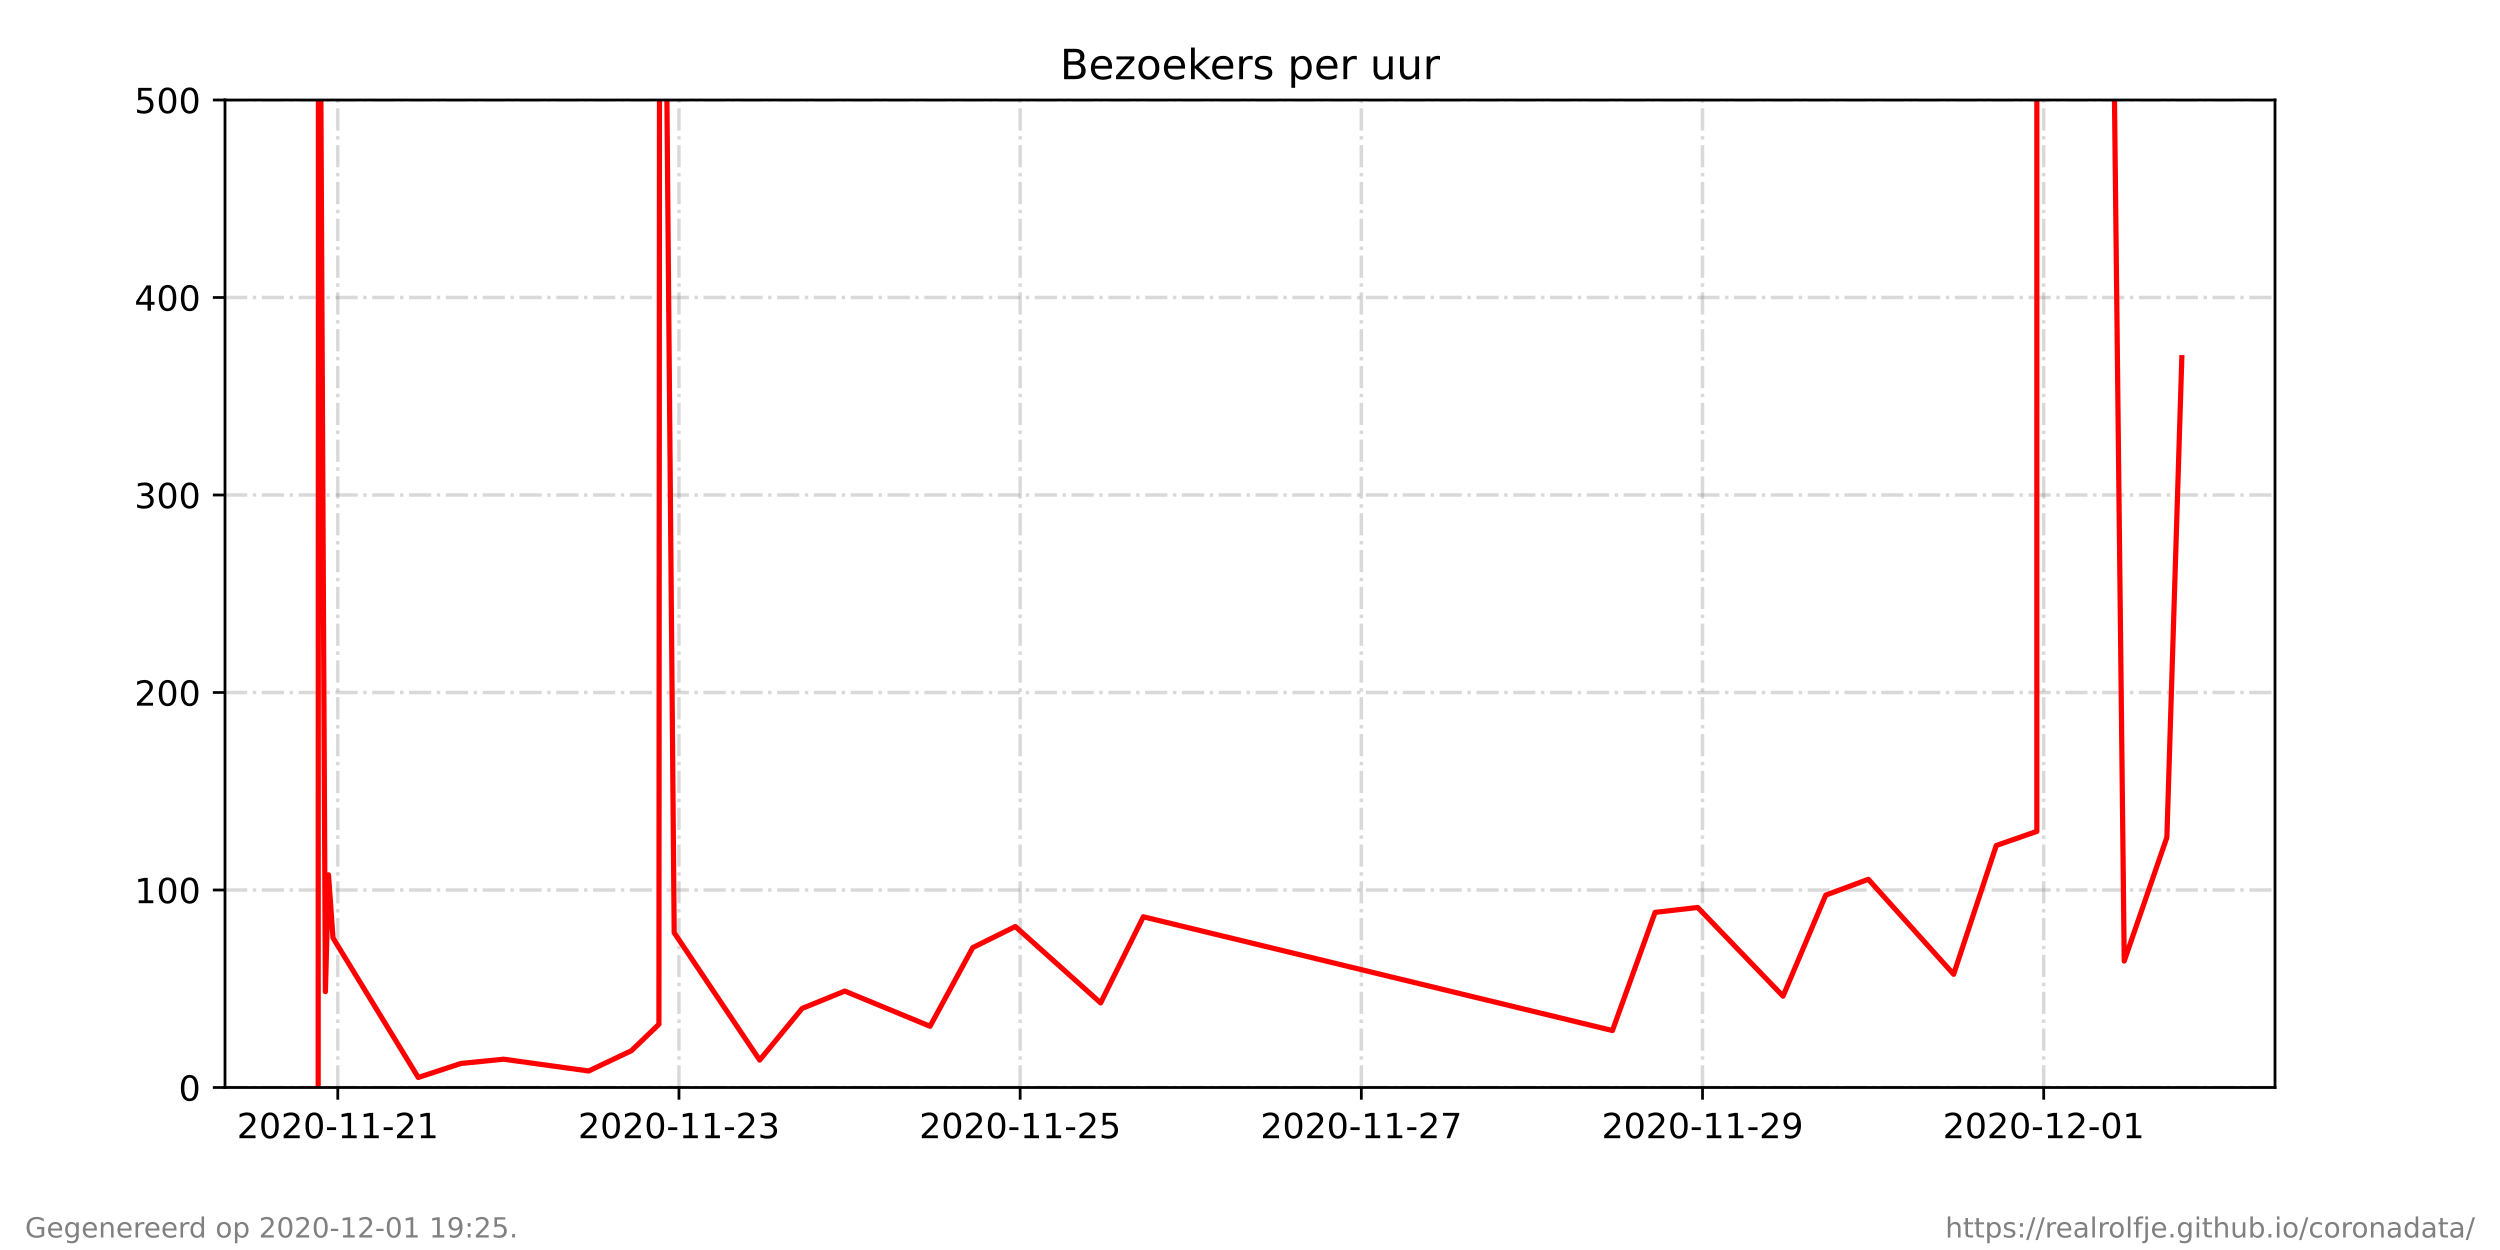
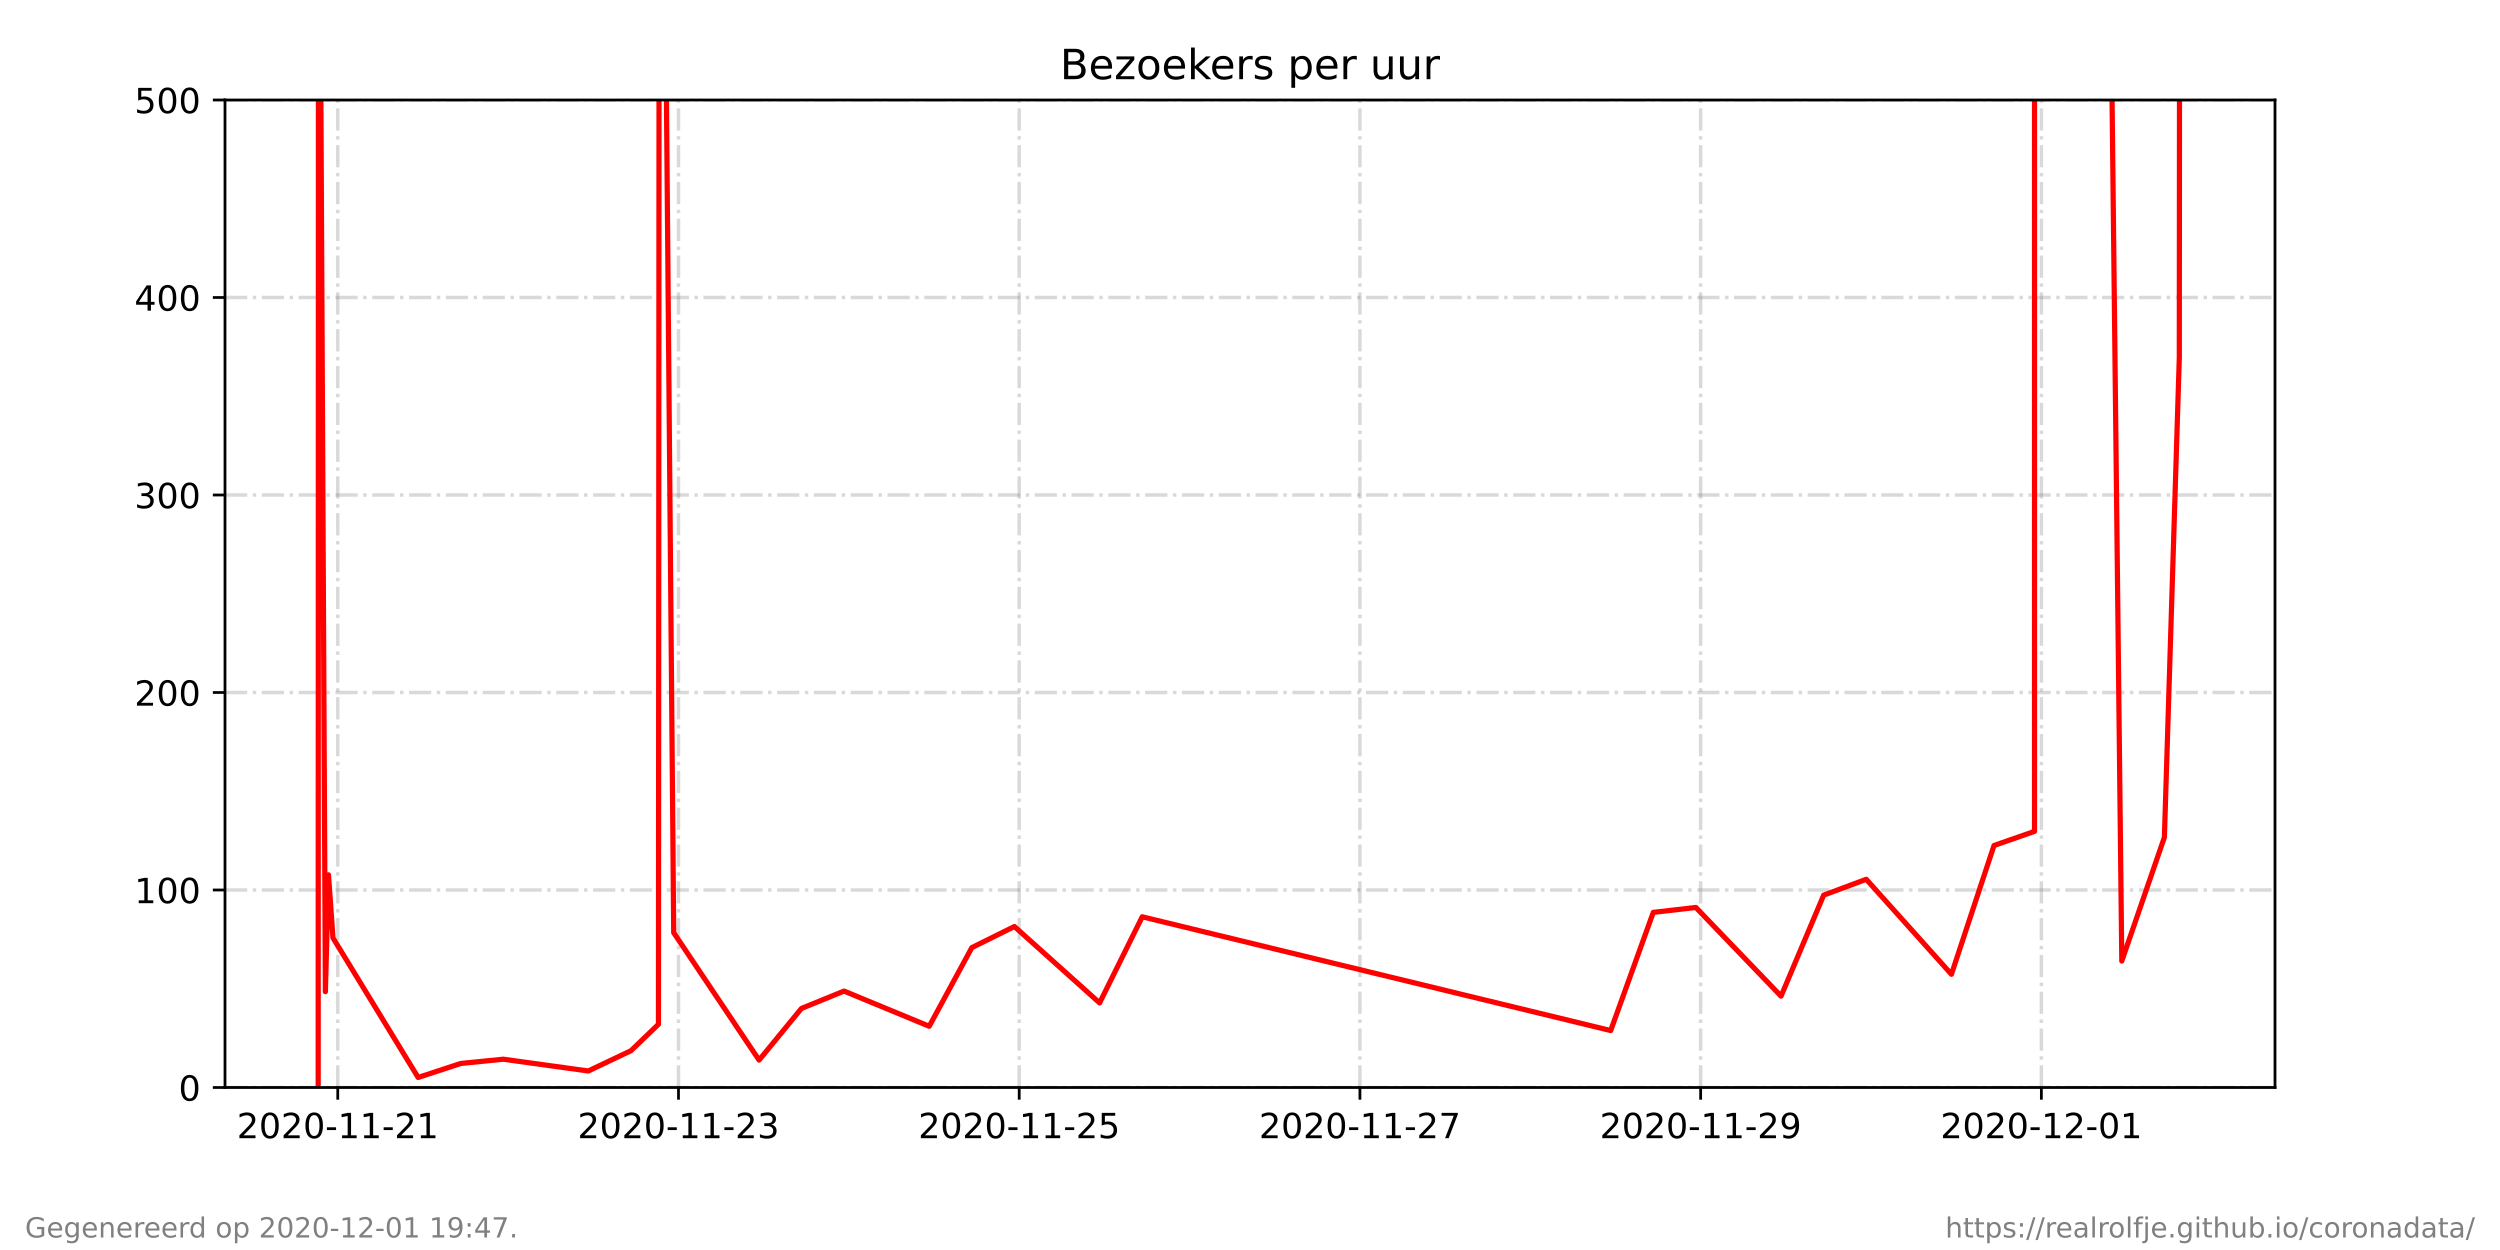
<svg xmlns="http://www.w3.org/2000/svg" xmlns:xlink="http://www.w3.org/1999/xlink" height="360pt" version="1.1" viewBox="0 0 720 360" width="720pt">
  <defs>
    <style type="text/css">*{stroke-linecap:butt;stroke-linejoin:round;}</style>
  </defs>
  <g id="figure_1">
    <g id="patch_1">
      <path d="M 0 360  L 720 360  L 720 0  L 0 0  z " style="fill:#ffffff;" />
    </g>
    <g id="axes_1">
      <g id="patch_2">
        <path d="M 64.8 313.2  L 655.2 313.2  L 655.2 28.8  L 64.8 28.8  z " style="fill:#ffffff;" />
      </g>
      <g id="matplotlib.axis_1">
        <g id="xtick_1">
          <g id="line2d_1">
-             <path clip-path="url(#p5bf555b109)" d="M 97.282 313.2  L 97.282 28.8  " style="fill:none;stroke:#808080;stroke-dasharray:6.4,1.6,1,1.6;stroke-dashoffset:0;stroke-opacity:0.3;" />
+             <path clip-path="url(#p9979ba9468)" d="M 97.275 313.2  L 97.275 28.8  " style="fill:none;stroke:#808080;stroke-dasharray:6.4,1.6,1,1.6;stroke-dashoffset:0;stroke-opacity:0.3;" />
          </g>
          <g id="line2d_2">
            <defs>
-               <path d="M 0 0  L 0 3.5  " id="m597d5f430b" style="stroke:#000000;stroke-width:0.8;" />
+               <path d="M 0 0  L 0 3.5  " id="m62767a014c" style="stroke:#000000;stroke-width:0.8;" />
            </defs>
            <g>
-               <use style="stroke:#000000;stroke-width:0.8;" x="97.282" xlink:href="#m597d5f430b" y="313.2" />
+               <use style="stroke:#000000;stroke-width:0.8;" x="97.275" xlink:href="#m62767a014c" y="313.2" />
            </g>
          </g>
          <g id="text_1">
-             <g transform="translate(68.22454 327.7984)scale(0.1 -0.1)">
+             <g transform="translate(68.21693 327.7984)scale(0.1 -0.1)">
              <defs>
                <path d="M 19.188 8.297  L 53.609 8.297  L 53.609 0  L 7.328 0  L 7.328 8.297  Q 12.938 14.109 22.625 23.891  Q 32.328 33.688 34.812 36.531  Q 39.547 41.844 41.422 45.531  Q 43.312 49.219 43.312 52.781  Q 43.312 58.594 39.234 62.25  Q 35.156 65.922 28.609 65.922  Q 23.969 65.922 18.812 64.312  Q 13.672 62.703 7.812 59.422  L 7.812 69.391  Q 13.766 71.781 18.938 73  Q 24.125 74.219 28.422 74.219  Q 39.75 74.219 46.484 68.547  Q 53.219 62.891 53.219 53.422  Q 53.219 48.922 51.531 44.891  Q 49.859 40.875 45.406 35.406  Q 44.188 33.984 37.641 27.219  Q 31.109 20.453 19.188 8.297  z " id="DejaVuSans-50" />
                <path d="M 31.781 66.406  Q 24.172 66.406 20.328 58.906  Q 16.5 51.422 16.5 36.375  Q 16.5 21.391 20.328 13.891  Q 24.172 6.391 31.781 6.391  Q 39.453 6.391 43.281 13.891  Q 47.125 21.391 47.125 36.375  Q 47.125 51.422 43.281 58.906  Q 39.453 66.406 31.781 66.406  z M 31.781 74.219  Q 44.047 74.219 50.516 64.516  Q 56.984 54.828 56.984 36.375  Q 56.984 17.969 50.516 8.266  Q 44.047 -1.422 31.781 -1.422  Q 19.531 -1.422 13.062 8.266  Q 6.594 17.969 6.594 36.375  Q 6.594 54.828 13.062 64.516  Q 19.531 74.219 31.781 74.219  z " id="DejaVuSans-48" />
                <path d="M 4.891 31.391  L 31.203 31.391  L 31.203 23.391  L 4.891 23.391  z " id="DejaVuSans-45" />
                <path d="M 12.406 8.297  L 28.516 8.297  L 28.516 63.922  L 10.984 60.406  L 10.984 69.391  L 28.422 72.906  L 38.281 72.906  L 38.281 8.297  L 54.391 8.297  L 54.391 0  L 12.406 0  z " id="DejaVuSans-49" />
              </defs>
              <use xlink:href="#DejaVuSans-50" />
              <use x="63.623" xlink:href="#DejaVuSans-48" />
              <use x="127.246" xlink:href="#DejaVuSans-50" />
              <use x="190.869" xlink:href="#DejaVuSans-48" />
              <use x="254.492" xlink:href="#DejaVuSans-45" />
              <use x="290.576" xlink:href="#DejaVuSans-49" />
              <use x="354.199" xlink:href="#DejaVuSans-49" />
              <use x="417.822" xlink:href="#DejaVuSans-45" />
              <use x="453.906" xlink:href="#DejaVuSans-50" />
              <use x="517.529" xlink:href="#DejaVuSans-49" />
            </g>
          </g>
        </g>
        <g id="xtick_2">
          <g id="line2d_3">
-             <path clip-path="url(#p5bf555b109)" d="M 195.543 313.2  L 195.543 28.8  " style="fill:none;stroke:#808080;stroke-dasharray:6.4,1.6,1,1.6;stroke-dashoffset:0;stroke-opacity:0.3;" />
+             <path clip-path="url(#p9979ba9468)" d="M 195.403 313.2  L 195.403 28.8  " style="fill:none;stroke:#808080;stroke-dasharray:6.4,1.6,1,1.6;stroke-dashoffset:0;stroke-opacity:0.3;" />
          </g>
          <g id="line2d_4">
            <g>
-               <use style="stroke:#000000;stroke-width:0.8;" x="195.543" xlink:href="#m597d5f430b" y="313.2" />
+               <use style="stroke:#000000;stroke-width:0.8;" x="195.403" xlink:href="#m62767a014c" y="313.2" />
            </g>
          </g>
          <g id="text_2">
-             <g transform="translate(166.4849 327.7984)scale(0.1 -0.1)">
+             <g transform="translate(166.3448 327.7984)scale(0.1 -0.1)">
              <defs>
                <path d="M 40.578 39.312  Q 47.656 37.797 51.625 33  Q 55.609 28.219 55.609 21.188  Q 55.609 10.406 48.188 4.484  Q 40.766 -1.422 27.094 -1.422  Q 22.516 -1.422 17.656 -0.516  Q 12.797 0.391 7.625 2.203  L 7.625 11.719  Q 11.719 9.328 16.594 8.109  Q 21.484 6.891 26.812 6.891  Q 36.078 6.891 40.938 10.547  Q 45.797 14.203 45.797 21.188  Q 45.797 27.641 41.281 31.266  Q 36.766 34.906 28.719 34.906  L 20.219 34.906  L 20.219 43.016  L 29.109 43.016  Q 36.375 43.016 40.234 45.922  Q 44.094 48.828 44.094 54.297  Q 44.094 59.906 40.109 62.906  Q 36.141 65.922 28.719 65.922  Q 24.656 65.922 20.016 65.031  Q 15.375 64.156 9.812 62.312  L 9.812 71.094  Q 15.438 72.656 20.344 73.438  Q 25.25 74.219 29.594 74.219  Q 40.828 74.219 47.359 69.109  Q 53.906 64.016 53.906 55.328  Q 53.906 49.266 50.438 45.094  Q 46.969 40.922 40.578 39.312  z " id="DejaVuSans-51" />
              </defs>
              <use xlink:href="#DejaVuSans-50" />
              <use x="63.623" xlink:href="#DejaVuSans-48" />
              <use x="127.246" xlink:href="#DejaVuSans-50" />
              <use x="190.869" xlink:href="#DejaVuSans-48" />
              <use x="254.492" xlink:href="#DejaVuSans-45" />
              <use x="290.576" xlink:href="#DejaVuSans-49" />
              <use x="354.199" xlink:href="#DejaVuSans-49" />
              <use x="417.822" xlink:href="#DejaVuSans-45" />
              <use x="453.906" xlink:href="#DejaVuSans-50" />
              <use x="517.529" xlink:href="#DejaVuSans-51" />
            </g>
          </g>
        </g>
        <g id="xtick_3">
          <g id="line2d_5">
-             <path clip-path="url(#p5bf555b109)" d="M 293.803 313.2  L 293.803 28.8  " style="fill:none;stroke:#808080;stroke-dasharray:6.4,1.6,1,1.6;stroke-dashoffset:0;stroke-opacity:0.3;" />
+             <path clip-path="url(#p9979ba9468)" d="M 293.531 313.2  L 293.531 28.8  " style="fill:none;stroke:#808080;stroke-dasharray:6.4,1.6,1,1.6;stroke-dashoffset:0;stroke-opacity:0.3;" />
          </g>
          <g id="line2d_6">
            <g>
-               <use style="stroke:#000000;stroke-width:0.8;" x="293.803" xlink:href="#m597d5f430b" y="313.2" />
+               <use style="stroke:#000000;stroke-width:0.8;" x="293.531" xlink:href="#m62767a014c" y="313.2" />
            </g>
          </g>
          <g id="text_3">
-             <g transform="translate(264.7452 327.7984)scale(0.1 -0.1)">
+             <g transform="translate(264.4727 327.7984)scale(0.1 -0.1)">
              <defs>
                <path d="M 10.797 72.906  L 49.516 72.906  L 49.516 64.594  L 19.828 64.594  L 19.828 46.734  Q 21.969 47.469 24.109 47.828  Q 26.266 48.188 28.422 48.188  Q 40.625 48.188 47.75 41.5  Q 54.891 34.812 54.891 23.391  Q 54.891 11.625 47.562 5.094  Q 40.234 -1.422 26.906 -1.422  Q 22.312 -1.422 17.547 -0.641  Q 12.797 0.141 7.719 1.703  L 7.719 11.625  Q 12.109 9.234 16.797 8.062  Q 21.484 6.891 26.703 6.891  Q 35.156 6.891 40.078 11.328  Q 45.016 15.766 45.016 23.391  Q 45.016 31 40.078 35.438  Q 35.156 39.891 26.703 39.891  Q 22.75 39.891 18.812 39.016  Q 14.891 38.141 10.797 36.281  z " id="DejaVuSans-53" />
              </defs>
              <use xlink:href="#DejaVuSans-50" />
              <use x="63.623" xlink:href="#DejaVuSans-48" />
              <use x="127.246" xlink:href="#DejaVuSans-50" />
              <use x="190.869" xlink:href="#DejaVuSans-48" />
              <use x="254.492" xlink:href="#DejaVuSans-45" />
              <use x="290.576" xlink:href="#DejaVuSans-49" />
              <use x="354.199" xlink:href="#DejaVuSans-49" />
              <use x="417.822" xlink:href="#DejaVuSans-45" />
              <use x="453.906" xlink:href="#DejaVuSans-50" />
              <use x="517.529" xlink:href="#DejaVuSans-53" />
            </g>
          </g>
        </g>
        <g id="xtick_4">
          <g id="line2d_7">
-             <path clip-path="url(#p5bf555b109)" d="M 392.063 313.2  L 392.063 28.8  " style="fill:none;stroke:#808080;stroke-dasharray:6.4,1.6,1,1.6;stroke-dashoffset:0;stroke-opacity:0.3;" />
+             <path clip-path="url(#p9979ba9468)" d="M 391.658 313.2  L 391.658 28.8  " style="fill:none;stroke:#808080;stroke-dasharray:6.4,1.6,1,1.6;stroke-dashoffset:0;stroke-opacity:0.3;" />
          </g>
          <g id="line2d_8">
            <g>
-               <use style="stroke:#000000;stroke-width:0.8;" x="392.063" xlink:href="#m597d5f430b" y="313.2" />
+               <use style="stroke:#000000;stroke-width:0.8;" x="391.658" xlink:href="#m62767a014c" y="313.2" />
            </g>
          </g>
          <g id="text_4">
-             <g transform="translate(363.0056 327.7984)scale(0.1 -0.1)">
+             <g transform="translate(362.6006 327.7984)scale(0.1 -0.1)">
              <defs>
                <path d="M 8.203 72.906  L 55.078 72.906  L 55.078 68.703  L 28.609 0  L 18.312 0  L 43.219 64.594  L 8.203 64.594  z " id="DejaVuSans-55" />
              </defs>
              <use xlink:href="#DejaVuSans-50" />
              <use x="63.623" xlink:href="#DejaVuSans-48" />
              <use x="127.246" xlink:href="#DejaVuSans-50" />
              <use x="190.869" xlink:href="#DejaVuSans-48" />
              <use x="254.492" xlink:href="#DejaVuSans-45" />
              <use x="290.576" xlink:href="#DejaVuSans-49" />
              <use x="354.199" xlink:href="#DejaVuSans-49" />
              <use x="417.822" xlink:href="#DejaVuSans-45" />
              <use x="453.906" xlink:href="#DejaVuSans-50" />
              <use x="517.529" xlink:href="#DejaVuSans-55" />
            </g>
          </g>
        </g>
        <g id="xtick_5">
          <g id="line2d_9">
-             <path clip-path="url(#p5bf555b109)" d="M 490.324 313.2  L 490.324 28.8  " style="fill:none;stroke:#808080;stroke-dasharray:6.4,1.6,1,1.6;stroke-dashoffset:0;stroke-opacity:0.3;" />
+             <path clip-path="url(#p9979ba9468)" d="M 489.786 313.2  L 489.786 28.8  " style="fill:none;stroke:#808080;stroke-dasharray:6.4,1.6,1,1.6;stroke-dashoffset:0;stroke-opacity:0.3;" />
          </g>
          <g id="line2d_10">
            <g>
-               <use style="stroke:#000000;stroke-width:0.8;" x="490.324" xlink:href="#m597d5f430b" y="313.2" />
+               <use style="stroke:#000000;stroke-width:0.8;" x="489.786" xlink:href="#m62767a014c" y="313.2" />
            </g>
          </g>
          <g id="text_5">
-             <g transform="translate(461.266 327.7984)scale(0.1 -0.1)">
+             <g transform="translate(460.7286 327.7984)scale(0.1 -0.1)">
              <defs>
                <path d="M 10.984 1.516  L 10.984 10.5  Q 14.703 8.734 18.5 7.812  Q 22.312 6.891 25.984 6.891  Q 35.75 6.891 40.891 13.453  Q 46.047 20.016 46.781 33.406  Q 43.953 29.203 39.594 26.953  Q 35.25 24.703 29.984 24.703  Q 19.047 24.703 12.672 31.312  Q 6.297 37.938 6.297 49.422  Q 6.297 60.641 12.938 67.422  Q 19.578 74.219 30.609 74.219  Q 43.266 74.219 49.922 64.516  Q 56.594 54.828 56.594 36.375  Q 56.594 19.141 48.406 8.859  Q 40.234 -1.422 26.422 -1.422  Q 22.703 -1.422 18.891 -0.688  Q 15.094 0.047 10.984 1.516  z M 30.609 32.422  Q 37.25 32.422 41.125 36.953  Q 45.016 41.5 45.016 49.422  Q 45.016 57.281 41.125 61.844  Q 37.25 66.406 30.609 66.406  Q 23.969 66.406 20.094 61.844  Q 16.219 57.281 16.219 49.422  Q 16.219 41.5 20.094 36.953  Q 23.969 32.422 30.609 32.422  z " id="DejaVuSans-57" />
              </defs>
              <use xlink:href="#DejaVuSans-50" />
              <use x="63.623" xlink:href="#DejaVuSans-48" />
              <use x="127.246" xlink:href="#DejaVuSans-50" />
              <use x="190.869" xlink:href="#DejaVuSans-48" />
              <use x="254.492" xlink:href="#DejaVuSans-45" />
              <use x="290.576" xlink:href="#DejaVuSans-49" />
              <use x="354.199" xlink:href="#DejaVuSans-49" />
              <use x="417.822" xlink:href="#DejaVuSans-45" />
              <use x="453.906" xlink:href="#DejaVuSans-50" />
              <use x="517.529" xlink:href="#DejaVuSans-57" />
            </g>
          </g>
        </g>
        <g id="xtick_6">
          <g id="line2d_11">
-             <path clip-path="url(#p5bf555b109)" d="M 588.584 313.2  L 588.584 28.8  " style="fill:none;stroke:#808080;stroke-dasharray:6.4,1.6,1,1.6;stroke-dashoffset:0;stroke-opacity:0.3;" />
+             <path clip-path="url(#p9979ba9468)" d="M 587.914 313.2  L 587.914 28.8  " style="fill:none;stroke:#808080;stroke-dasharray:6.4,1.6,1,1.6;stroke-dashoffset:0;stroke-opacity:0.3;" />
          </g>
          <g id="line2d_12">
            <g>
-               <use style="stroke:#000000;stroke-width:0.8;" x="588.584" xlink:href="#m597d5f430b" y="313.2" />
+               <use style="stroke:#000000;stroke-width:0.8;" x="587.914" xlink:href="#m62767a014c" y="313.2" />
            </g>
          </g>
          <g id="text_6">
-             <g transform="translate(559.5263 327.7984)scale(0.1 -0.1)">
+             <g transform="translate(558.8565 327.7984)scale(0.1 -0.1)">
              <use xlink:href="#DejaVuSans-50" />
              <use x="63.623" xlink:href="#DejaVuSans-48" />
              <use x="127.246" xlink:href="#DejaVuSans-50" />
              <use x="190.869" xlink:href="#DejaVuSans-48" />
              <use x="254.492" xlink:href="#DejaVuSans-45" />
              <use x="290.576" xlink:href="#DejaVuSans-49" />
              <use x="354.199" xlink:href="#DejaVuSans-50" />
              <use x="417.822" xlink:href="#DejaVuSans-45" />
              <use x="453.906" xlink:href="#DejaVuSans-48" />
              <use x="517.529" xlink:href="#DejaVuSans-49" />
            </g>
          </g>
        </g>
      </g>
      <g id="matplotlib.axis_2">
        <g id="ytick_1">
          <g id="line2d_13">
-             <path clip-path="url(#p5bf555b109)" d="M 64.8 313.2  L 655.2 313.2  " style="fill:none;stroke:#808080;stroke-dasharray:6.4,1.6,1,1.6;stroke-dashoffset:0;stroke-opacity:0.3;" />
+             <path clip-path="url(#p9979ba9468)" d="M 64.8 313.2  L 655.2 313.2  " style="fill:none;stroke:#808080;stroke-dasharray:6.4,1.6,1,1.6;stroke-dashoffset:0;stroke-opacity:0.3;" />
          </g>
          <g id="line2d_14">
            <defs>
-               <path d="M 0 0  L -3.5 0  " id="m86c5c4e64a" style="stroke:#000000;stroke-width:0.8;" />
+               <path d="M 0 0  L -3.5 0  " id="m85d217a86d" style="stroke:#000000;stroke-width:0.8;" />
            </defs>
            <g>
-               <use style="stroke:#000000;stroke-width:0.8;" x="64.8" xlink:href="#m86c5c4e64a" y="313.2" />
+               <use style="stroke:#000000;stroke-width:0.8;" x="64.8" xlink:href="#m85d217a86d" y="313.2" />
            </g>
          </g>
          <g id="text_7">
            <g transform="translate(51.4375 316.9992)scale(0.1 -0.1)">
              <use xlink:href="#DejaVuSans-48" />
            </g>
          </g>
        </g>
        <g id="ytick_2">
          <g id="line2d_15">
-             <path clip-path="url(#p5bf555b109)" d="M 64.8 256.32  L 655.2 256.32  " style="fill:none;stroke:#808080;stroke-dasharray:6.4,1.6,1,1.6;stroke-dashoffset:0;stroke-opacity:0.3;" />
+             <path clip-path="url(#p9979ba9468)" d="M 64.8 256.32  L 655.2 256.32  " style="fill:none;stroke:#808080;stroke-dasharray:6.4,1.6,1,1.6;stroke-dashoffset:0;stroke-opacity:0.3;" />
          </g>
          <g id="line2d_16">
            <g>
-               <use style="stroke:#000000;stroke-width:0.8;" x="64.8" xlink:href="#m86c5c4e64a" y="256.32" />
+               <use style="stroke:#000000;stroke-width:0.8;" x="64.8" xlink:href="#m85d217a86d" y="256.32" />
            </g>
          </g>
          <g id="text_8">
            <g transform="translate(38.7125 260.1192)scale(0.1 -0.1)">
              <use xlink:href="#DejaVuSans-49" />
              <use x="63.623" xlink:href="#DejaVuSans-48" />
              <use x="127.246" xlink:href="#DejaVuSans-48" />
            </g>
          </g>
        </g>
        <g id="ytick_3">
          <g id="line2d_17">
-             <path clip-path="url(#p5bf555b109)" d="M 64.8 199.44  L 655.2 199.44  " style="fill:none;stroke:#808080;stroke-dasharray:6.4,1.6,1,1.6;stroke-dashoffset:0;stroke-opacity:0.3;" />
+             <path clip-path="url(#p9979ba9468)" d="M 64.8 199.44  L 655.2 199.44  " style="fill:none;stroke:#808080;stroke-dasharray:6.4,1.6,1,1.6;stroke-dashoffset:0;stroke-opacity:0.3;" />
          </g>
          <g id="line2d_18">
            <g>
-               <use style="stroke:#000000;stroke-width:0.8;" x="64.8" xlink:href="#m86c5c4e64a" y="199.44" />
+               <use style="stroke:#000000;stroke-width:0.8;" x="64.8" xlink:href="#m85d217a86d" y="199.44" />
            </g>
          </g>
          <g id="text_9">
            <g transform="translate(38.7125 203.2392)scale(0.1 -0.1)">
              <use xlink:href="#DejaVuSans-50" />
              <use x="63.623" xlink:href="#DejaVuSans-48" />
              <use x="127.246" xlink:href="#DejaVuSans-48" />
            </g>
          </g>
        </g>
        <g id="ytick_4">
          <g id="line2d_19">
-             <path clip-path="url(#p5bf555b109)" d="M 64.8 142.56  L 655.2 142.56  " style="fill:none;stroke:#808080;stroke-dasharray:6.4,1.6,1,1.6;stroke-dashoffset:0;stroke-opacity:0.3;" />
+             <path clip-path="url(#p9979ba9468)" d="M 64.8 142.56  L 655.2 142.56  " style="fill:none;stroke:#808080;stroke-dasharray:6.4,1.6,1,1.6;stroke-dashoffset:0;stroke-opacity:0.3;" />
          </g>
          <g id="line2d_20">
            <g>
-               <use style="stroke:#000000;stroke-width:0.8;" x="64.8" xlink:href="#m86c5c4e64a" y="142.56" />
+               <use style="stroke:#000000;stroke-width:0.8;" x="64.8" xlink:href="#m85d217a86d" y="142.56" />
            </g>
          </g>
          <g id="text_10">
            <g transform="translate(38.7125 146.3592)scale(0.1 -0.1)">
              <use xlink:href="#DejaVuSans-51" />
              <use x="63.623" xlink:href="#DejaVuSans-48" />
              <use x="127.246" xlink:href="#DejaVuSans-48" />
            </g>
          </g>
        </g>
        <g id="ytick_5">
          <g id="line2d_21">
-             <path clip-path="url(#p5bf555b109)" d="M 64.8 85.68  L 655.2 85.68  " style="fill:none;stroke:#808080;stroke-dasharray:6.4,1.6,1,1.6;stroke-dashoffset:0;stroke-opacity:0.3;" />
+             <path clip-path="url(#p9979ba9468)" d="M 64.8 85.68  L 655.2 85.68  " style="fill:none;stroke:#808080;stroke-dasharray:6.4,1.6,1,1.6;stroke-dashoffset:0;stroke-opacity:0.3;" />
          </g>
          <g id="line2d_22">
            <g>
-               <use style="stroke:#000000;stroke-width:0.8;" x="64.8" xlink:href="#m86c5c4e64a" y="85.68" />
+               <use style="stroke:#000000;stroke-width:0.8;" x="64.8" xlink:href="#m85d217a86d" y="85.68" />
            </g>
          </g>
          <g id="text_11">
            <g transform="translate(38.7125 89.47922)scale(0.1 -0.1)">
              <defs>
                <path d="M 37.797 64.312  L 12.891 25.391  L 37.797 25.391  z M 35.203 72.906  L 47.609 72.906  L 47.609 25.391  L 58.016 25.391  L 58.016 17.188  L 47.609 17.188  L 47.609 0  L 37.797 0  L 37.797 17.188  L 4.891 17.188  L 4.891 26.703  z " id="DejaVuSans-52" />
              </defs>
              <use xlink:href="#DejaVuSans-52" />
              <use x="63.623" xlink:href="#DejaVuSans-48" />
              <use x="127.246" xlink:href="#DejaVuSans-48" />
            </g>
          </g>
        </g>
        <g id="ytick_6">
          <g id="line2d_23">
-             <path clip-path="url(#p5bf555b109)" d="M 64.8 28.8  L 655.2 28.8  " style="fill:none;stroke:#808080;stroke-dasharray:6.4,1.6,1,1.6;stroke-dashoffset:0;stroke-opacity:0.3;" />
+             <path clip-path="url(#p9979ba9468)" d="M 64.8 28.8  L 655.2 28.8  " style="fill:none;stroke:#808080;stroke-dasharray:6.4,1.6,1,1.6;stroke-dashoffset:0;stroke-opacity:0.3;" />
          </g>
          <g id="line2d_24">
            <g>
-               <use style="stroke:#000000;stroke-width:0.8;" x="64.8" xlink:href="#m86c5c4e64a" y="28.8" />
+               <use style="stroke:#000000;stroke-width:0.8;" x="64.8" xlink:href="#m85d217a86d" y="28.8" />
            </g>
          </g>
          <g id="text_12">
            <g transform="translate(38.7125 32.59922)scale(0.1 -0.1)">
              <use xlink:href="#DejaVuSans-53" />
              <use x="63.623" xlink:href="#DejaVuSans-48" />
              <use x="127.246" xlink:href="#DejaVuSans-48" />
            </g>
          </g>
        </g>
      </g>
      <g id="line2d_25">
-         <path clip-path="url(#p5bf555b109)" d="M 91.636 313.2  L 91.715 -1  M 92.269 -1  L 93.715 285.6  L 94.608 251.957  L 95.905 270.118  L 120.463 310.309  L 132.747 306.28  L 145.033 305.05  L 169.527 308.446  L 181.837 302.607  L 189.769 294.997  L 189.949 -1  M 191.812 -1  L 194.164 268.614  L 218.784 305.303  L 231.006 290.431  L 243.292 285.432  L 267.858 295.568  L 280.142 272.915  L 292.422 266.838  L 316.988 288.838  L 329.28 264.039  L 464.383 296.798  L 476.664 262.762  L 488.948 261.352  L 513.513 286.894  L 525.807 257.797  L 538.079 253.236  L 562.649 280.597  L 574.928 243.504  L 586.609 239.435  L 586.611 -1  M 608.635 -1  L 611.777 276.776  L 624.06 241.154  L 628.364 103.004  " style="fill:none;stroke:#ff0000;stroke-linecap:square;stroke-width:1.5;" />
+         <path clip-path="url(#p9979ba9468)" d="M 91.636 313.2  L 91.714 -1  M 92.268 -1  L 93.712 285.6  L 94.604 251.957  L 95.899 270.118  L 120.425 310.309  L 132.692 306.28  L 144.961 305.05  L 169.422 308.446  L 181.716 302.607  L 189.636 294.997  L 189.816 -1  M 191.677 -1  L 194.026 268.614  L 218.613 305.303  L 230.818 290.431  L 243.088 285.432  L 267.62 295.568  L 279.887 272.915  L 292.152 266.838  L 316.684 288.838  L 328.96 264.039  L 463.88 296.798  L 476.145 262.762  L 488.412 261.352  L 512.944 286.894  L 525.222 257.797  L 537.477 253.236  L 562.014 280.597  L 574.277 243.504  L 585.941 239.435  L 585.944 -1  M 607.938 -1  L 611.076 276.776  L 623.342 241.154  L 627.64 103.004  L 627.712 -1  " style="fill:none;stroke:#ff0000;stroke-linecap:square;stroke-width:1.5;" />
      </g>
      <g id="patch_3">
        <path d="M 64.8 313.2  L 64.8 28.8  " style="fill:none;stroke:#000000;stroke-linecap:square;stroke-linejoin:miter;stroke-width:0.8;" />
      </g>
      <g id="patch_4">
        <path d="M 655.2 313.2  L 655.2 28.8  " style="fill:none;stroke:#000000;stroke-linecap:square;stroke-linejoin:miter;stroke-width:0.8;" />
      </g>
      <g id="patch_5">
        <path d="M 64.8 313.2  L 655.2 313.2  " style="fill:none;stroke:#000000;stroke-linecap:square;stroke-linejoin:miter;stroke-width:0.8;" />
      </g>
      <g id="patch_6">
        <path d="M 64.8 28.8  L 655.2 28.8  " style="fill:none;stroke:#000000;stroke-linecap:square;stroke-linejoin:miter;stroke-width:0.8;" />
      </g>
      <g id="text_13">
        <g transform="translate(305.2856 22.8)scale(0.12 -0.12)">
          <defs>
            <path d="M 19.672 34.812  L 19.672 8.109  L 35.5 8.109  Q 43.453 8.109 47.281 11.406  Q 51.125 14.703 51.125 21.484  Q 51.125 28.328 47.281 31.562  Q 43.453 34.812 35.5 34.812  z M 19.672 64.797  L 19.672 42.828  L 34.281 42.828  Q 41.5 42.828 45.031 45.531  Q 48.578 48.25 48.578 53.812  Q 48.578 59.328 45.031 62.062  Q 41.5 64.797 34.281 64.797  z M 9.812 72.906  L 35.016 72.906  Q 46.297 72.906 52.391 68.219  Q 58.5 63.531 58.5 54.891  Q 58.5 48.188 55.375 44.234  Q 52.25 40.281 46.188 39.312  Q 53.469 37.75 57.5 32.781  Q 61.531 27.828 61.531 20.406  Q 61.531 10.641 54.891 5.312  Q 48.25 0 35.984 0  L 9.812 0  z " id="DejaVuSans-66" />
            <path d="M 56.203 29.594  L 56.203 25.203  L 14.891 25.203  Q 15.484 15.922 20.484 11.062  Q 25.484 6.203 34.422 6.203  Q 39.594 6.203 44.453 7.469  Q 49.312 8.734 54.109 11.281  L 54.109 2.781  Q 49.266 0.734 44.188 -0.344  Q 39.109 -1.422 33.891 -1.422  Q 20.797 -1.422 13.156 6.188  Q 5.516 13.812 5.516 26.812  Q 5.516 40.234 12.766 48.109  Q 20.016 56 32.328 56  Q 43.359 56 49.781 48.891  Q 56.203 41.797 56.203 29.594  z M 47.219 32.234  Q 47.125 39.594 43.094 43.984  Q 39.062 48.391 32.422 48.391  Q 24.906 48.391 20.391 44.141  Q 15.875 39.891 15.188 32.172  z " id="DejaVuSans-101" />
            <path d="M 5.516 54.688  L 48.188 54.688  L 48.188 46.484  L 14.406 7.172  L 48.188 7.172  L 48.188 0  L 4.297 0  L 4.297 8.203  L 38.094 47.516  L 5.516 47.516  z " id="DejaVuSans-122" />
            <path d="M 30.609 48.391  Q 23.391 48.391 19.188 42.75  Q 14.984 37.109 14.984 27.297  Q 14.984 17.484 19.156 11.844  Q 23.344 6.203 30.609 6.203  Q 37.797 6.203 41.984 11.859  Q 46.188 17.531 46.188 27.297  Q 46.188 37.016 41.984 42.703  Q 37.797 48.391 30.609 48.391  z M 30.609 56  Q 42.328 56 49.016 48.375  Q 55.719 40.766 55.719 27.297  Q 55.719 13.875 49.016 6.219  Q 42.328 -1.422 30.609 -1.422  Q 18.844 -1.422 12.172 6.219  Q 5.516 13.875 5.516 27.297  Q 5.516 40.766 12.172 48.375  Q 18.844 56 30.609 56  z " id="DejaVuSans-111" />
            <path d="M 9.078 75.984  L 18.109 75.984  L 18.109 31.109  L 44.922 54.688  L 56.391 54.688  L 27.391 29.109  L 57.625 0  L 45.906 0  L 18.109 26.703  L 18.109 0  L 9.078 0  z " id="DejaVuSans-107" />
            <path d="M 41.109 46.297  Q 39.594 47.172 37.812 47.578  Q 36.031 48 33.891 48  Q 26.266 48 22.188 43.047  Q 18.109 38.094 18.109 28.812  L 18.109 0  L 9.078 0  L 9.078 54.688  L 18.109 54.688  L 18.109 46.188  Q 20.953 51.172 25.484 53.578  Q 30.031 56 36.531 56  Q 37.453 56 38.578 55.875  Q 39.703 55.766 41.062 55.516  z " id="DejaVuSans-114" />
            <path d="M 44.281 53.078  L 44.281 44.578  Q 40.484 46.531 36.375 47.5  Q 32.281 48.484 27.875 48.484  Q 21.188 48.484 17.844 46.438  Q 14.5 44.391 14.5 40.281  Q 14.5 37.156 16.891 35.375  Q 19.281 33.594 26.516 31.984  L 29.594 31.297  Q 39.156 29.25 43.188 25.516  Q 47.219 21.781 47.219 15.094  Q 47.219 7.469 41.188 3.016  Q 35.156 -1.422 24.609 -1.422  Q 20.219 -1.422 15.453 -0.562  Q 10.688 0.297 5.422 2  L 5.422 11.281  Q 10.406 8.688 15.234 7.391  Q 20.062 6.109 24.812 6.109  Q 31.156 6.109 34.562 8.281  Q 37.984 10.453 37.984 14.406  Q 37.984 18.062 35.516 20.016  Q 33.062 21.969 24.703 23.781  L 21.578 24.516  Q 13.234 26.266 9.516 29.906  Q 5.812 33.547 5.812 39.891  Q 5.812 47.609 11.281 51.797  Q 16.75 56 26.812 56  Q 31.781 56 36.172 55.266  Q 40.578 54.547 44.281 53.078  z " id="DejaVuSans-115" />
            <path id="DejaVuSans-32" />
            <path d="M 18.109 8.203  L 18.109 -20.797  L 9.078 -20.797  L 9.078 54.688  L 18.109 54.688  L 18.109 46.391  Q 20.953 51.266 25.266 53.625  Q 29.594 56 35.594 56  Q 45.562 56 51.781 48.094  Q 58.016 40.188 58.016 27.297  Q 58.016 14.406 51.781 6.484  Q 45.562 -1.422 35.594 -1.422  Q 29.594 -1.422 25.266 0.953  Q 20.953 3.328 18.109 8.203  z M 48.688 27.297  Q 48.688 37.203 44.609 42.844  Q 40.531 48.484 33.406 48.484  Q 26.266 48.484 22.188 42.844  Q 18.109 37.203 18.109 27.297  Q 18.109 17.391 22.188 11.75  Q 26.266 6.109 33.406 6.109  Q 40.531 6.109 44.609 11.75  Q 48.688 17.391 48.688 27.297  z " id="DejaVuSans-112" />
            <path d="M 8.5 21.578  L 8.5 54.688  L 17.484 54.688  L 17.484 21.922  Q 17.484 14.156 20.5 10.266  Q 23.531 6.391 29.594 6.391  Q 36.859 6.391 41.078 11.031  Q 45.312 15.672 45.312 23.688  L 45.312 54.688  L 54.297 54.688  L 54.297 0  L 45.312 0  L 45.312 8.406  Q 42.047 3.422 37.719 1  Q 33.406 -1.422 27.688 -1.422  Q 18.266 -1.422 13.375 4.438  Q 8.5 10.297 8.5 21.578  z M 31.109 56  z " id="DejaVuSans-117" />
          </defs>
          <use xlink:href="#DejaVuSans-66" />
          <use x="68.604" xlink:href="#DejaVuSans-101" />
          <use x="130.127" xlink:href="#DejaVuSans-122" />
          <use x="182.617" xlink:href="#DejaVuSans-111" />
          <use x="243.799" xlink:href="#DejaVuSans-101" />
          <use x="305.322" xlink:href="#DejaVuSans-107" />
          <use x="359.607" xlink:href="#DejaVuSans-101" />
          <use x="421.131" xlink:href="#DejaVuSans-114" />
          <use x="462.244" xlink:href="#DejaVuSans-115" />
          <use x="514.344" xlink:href="#DejaVuSans-32" />
          <use x="546.131" xlink:href="#DejaVuSans-112" />
          <use x="609.607" xlink:href="#DejaVuSans-101" />
          <use x="671.131" xlink:href="#DejaVuSans-114" />
          <use x="712.244" xlink:href="#DejaVuSans-32" />
          <use x="744.031" xlink:href="#DejaVuSans-117" />
          <use x="807.41" xlink:href="#DejaVuSans-117" />
          <use x="870.789" xlink:href="#DejaVuSans-114" />
        </g>
      </g>
    </g>
    <g id="text_14">
      <g style="fill:#808080;" transform="translate(7.2 356.4)scale(0.08 -0.08)">
        <defs>
          <path d="M 59.516 10.406  L 59.516 29.984  L 43.406 29.984  L 43.406 38.094  L 69.281 38.094  L 69.281 6.781  Q 63.578 2.734 56.688 0.656  Q 49.812 -1.422 42 -1.422  Q 24.906 -1.422 15.25 8.562  Q 5.609 18.562 5.609 36.375  Q 5.609 54.25 15.25 64.234  Q 24.906 74.219 42 74.219  Q 49.125 74.219 55.547 72.453  Q 61.969 70.703 67.391 67.281  L 67.391 56.781  Q 61.922 61.422 55.766 63.766  Q 49.609 66.109 42.828 66.109  Q 29.438 66.109 22.719 58.641  Q 16.016 51.172 16.016 36.375  Q 16.016 21.625 22.719 14.156  Q 29.438 6.688 42.828 6.688  Q 48.047 6.688 52.141 7.594  Q 56.25 8.5 59.516 10.406  z " id="DejaVuSans-71" />
          <path d="M 45.406 27.984  Q 45.406 37.75 41.375 43.109  Q 37.359 48.484 30.078 48.484  Q 22.859 48.484 18.828 43.109  Q 14.797 37.75 14.797 27.984  Q 14.797 18.266 18.828 12.891  Q 22.859 7.516 30.078 7.516  Q 37.359 7.516 41.375 12.891  Q 45.406 18.266 45.406 27.984  z M 54.391 6.781  Q 54.391 -7.172 48.188 -13.984  Q 42 -20.797 29.203 -20.797  Q 24.469 -20.797 20.266 -20.094  Q 16.062 -19.391 12.109 -17.922  L 12.109 -9.188  Q 16.062 -11.328 19.922 -12.344  Q 23.781 -13.375 27.781 -13.375  Q 36.625 -13.375 41.016 -8.766  Q 45.406 -4.156 45.406 5.172  L 45.406 9.625  Q 42.625 4.781 38.281 2.391  Q 33.938 0 27.875 0  Q 17.828 0 11.672 7.656  Q 5.516 15.328 5.516 27.984  Q 5.516 40.672 11.672 48.328  Q 17.828 56 27.875 56  Q 33.938 56 38.281 53.609  Q 42.625 51.219 45.406 46.391  L 45.406 54.688  L 54.391 54.688  z " id="DejaVuSans-103" />
          <path d="M 54.891 33.016  L 54.891 0  L 45.906 0  L 45.906 32.719  Q 45.906 40.484 42.875 44.328  Q 39.844 48.188 33.797 48.188  Q 26.516 48.188 22.312 43.547  Q 18.109 38.922 18.109 30.906  L 18.109 0  L 9.078 0  L 9.078 54.688  L 18.109 54.688  L 18.109 46.188  Q 21.344 51.125 25.703 53.562  Q 30.078 56 35.797 56  Q 45.219 56 50.047 50.172  Q 54.891 44.344 54.891 33.016  z " id="DejaVuSans-110" />
          <path d="M 45.406 46.391  L 45.406 75.984  L 54.391 75.984  L 54.391 0  L 45.406 0  L 45.406 8.203  Q 42.578 3.328 38.25 0.953  Q 33.938 -1.422 27.875 -1.422  Q 17.969 -1.422 11.734 6.484  Q 5.516 14.406 5.516 27.297  Q 5.516 40.188 11.734 48.094  Q 17.969 56 27.875 56  Q 33.938 56 38.25 53.625  Q 42.578 51.266 45.406 46.391  z M 14.797 27.297  Q 14.797 17.391 18.875 11.75  Q 22.953 6.109 30.078 6.109  Q 37.203 6.109 41.297 11.75  Q 45.406 17.391 45.406 27.297  Q 45.406 37.203 41.297 42.844  Q 37.203 48.484 30.078 48.484  Q 22.953 48.484 18.875 42.844  Q 14.797 37.203 14.797 27.297  z " id="DejaVuSans-100" />
          <path d="M 11.719 12.406  L 22.016 12.406  L 22.016 0  L 11.719 0  z M 11.719 51.703  L 22.016 51.703  L 22.016 39.312  L 11.719 39.312  z " id="DejaVuSans-58" />
          <path d="M 10.688 12.406  L 21 12.406  L 21 0  L 10.688 0  z " id="DejaVuSans-46" />
        </defs>
        <use xlink:href="#DejaVuSans-71" />
        <use x="77.49" xlink:href="#DejaVuSans-101" />
        <use x="139.014" xlink:href="#DejaVuSans-103" />
        <use x="202.49" xlink:href="#DejaVuSans-101" />
        <use x="264.014" xlink:href="#DejaVuSans-110" />
        <use x="327.393" xlink:href="#DejaVuSans-101" />
        <use x="388.916" xlink:href="#DejaVuSans-114" />
        <use x="427.779" xlink:href="#DejaVuSans-101" />
        <use x="489.303" xlink:href="#DejaVuSans-101" />
        <use x="550.826" xlink:href="#DejaVuSans-114" />
        <use x="590.189" xlink:href="#DejaVuSans-100" />
        <use x="653.666" xlink:href="#DejaVuSans-32" />
        <use x="685.453" xlink:href="#DejaVuSans-111" />
        <use x="746.635" xlink:href="#DejaVuSans-112" />
        <use x="810.111" xlink:href="#DejaVuSans-32" />
        <use x="841.898" xlink:href="#DejaVuSans-50" />
        <use x="905.521" xlink:href="#DejaVuSans-48" />
        <use x="969.145" xlink:href="#DejaVuSans-50" />
        <use x="1032.768" xlink:href="#DejaVuSans-48" />
        <use x="1096.391" xlink:href="#DejaVuSans-45" />
        <use x="1132.475" xlink:href="#DejaVuSans-49" />
        <use x="1196.098" xlink:href="#DejaVuSans-50" />
        <use x="1259.721" xlink:href="#DejaVuSans-45" />
        <use x="1295.805" xlink:href="#DejaVuSans-48" />
        <use x="1359.428" xlink:href="#DejaVuSans-49" />
        <use x="1423.051" xlink:href="#DejaVuSans-32" />
        <use x="1454.838" xlink:href="#DejaVuSans-49" />
        <use x="1518.461" xlink:href="#DejaVuSans-57" />
        <use x="1582.084" xlink:href="#DejaVuSans-58" />
-         <use x="1615.775" xlink:href="#DejaVuSans-50" />
-         <use x="1679.398" xlink:href="#DejaVuSans-53" />
+         <use x="1615.775" xlink:href="#DejaVuSans-52" />
+         <use x="1679.398" xlink:href="#DejaVuSans-55" />
        <use x="1743.021" xlink:href="#DejaVuSans-46" />
      </g>
    </g>
    <g id="text_15">
      <g style="fill:#808080;" transform="translate(560.2437 356.4)scale(0.08 -0.08)">
        <defs>
          <path d="M 54.891 33.016  L 54.891 0  L 45.906 0  L 45.906 32.719  Q 45.906 40.484 42.875 44.328  Q 39.844 48.188 33.797 48.188  Q 26.516 48.188 22.312 43.547  Q 18.109 38.922 18.109 30.906  L 18.109 0  L 9.078 0  L 9.078 75.984  L 18.109 75.984  L 18.109 46.188  Q 21.344 51.125 25.703 53.562  Q 30.078 56 35.797 56  Q 45.219 56 50.047 50.172  Q 54.891 44.344 54.891 33.016  z " id="DejaVuSans-104" />
          <path d="M 18.312 70.219  L 18.312 54.688  L 36.812 54.688  L 36.812 47.703  L 18.312 47.703  L 18.312 18.016  Q 18.312 11.328 20.141 9.422  Q 21.969 7.516 27.594 7.516  L 36.812 7.516  L 36.812 0  L 27.594 0  Q 17.188 0 13.234 3.875  Q 9.281 7.766 9.281 18.016  L 9.281 47.703  L 2.688 47.703  L 2.688 54.688  L 9.281 54.688  L 9.281 70.219  z " id="DejaVuSans-116" />
          <path d="M 25.391 72.906  L 33.688 72.906  L 8.297 -9.281  L 0 -9.281  z " id="DejaVuSans-47" />
          <path d="M 34.281 27.484  Q 23.391 27.484 19.188 25  Q 14.984 22.516 14.984 16.5  Q 14.984 11.719 18.141 8.906  Q 21.297 6.109 26.703 6.109  Q 34.188 6.109 38.703 11.406  Q 43.219 16.703 43.219 25.484  L 43.219 27.484  z M 52.203 31.203  L 52.203 0  L 43.219 0  L 43.219 8.297  Q 40.141 3.328 35.547 0.953  Q 30.953 -1.422 24.312 -1.422  Q 15.922 -1.422 10.953 3.297  Q 6 8.016 6 15.922  Q 6 25.141 12.172 29.828  Q 18.359 34.516 30.609 34.516  L 43.219 34.516  L 43.219 35.406  Q 43.219 41.609 39.141 45  Q 35.062 48.391 27.688 48.391  Q 23 48.391 18.547 47.266  Q 14.109 46.141 10.016 43.891  L 10.016 52.203  Q 14.938 54.109 19.578 55.047  Q 24.219 56 28.609 56  Q 40.484 56 46.344 49.844  Q 52.203 43.703 52.203 31.203  z " id="DejaVuSans-97" />
          <path d="M 9.422 75.984  L 18.406 75.984  L 18.406 0  L 9.422 0  z " id="DejaVuSans-108" />
          <path d="M 37.109 75.984  L 37.109 68.5  L 28.516 68.5  Q 23.688 68.5 21.797 66.547  Q 19.922 64.594 19.922 59.516  L 19.922 54.688  L 34.719 54.688  L 34.719 47.703  L 19.922 47.703  L 19.922 0  L 10.891 0  L 10.891 47.703  L 2.297 47.703  L 2.297 54.688  L 10.891 54.688  L 10.891 58.5  Q 10.891 67.625 15.141 71.797  Q 19.391 75.984 28.609 75.984  z " id="DejaVuSans-102" />
          <path d="M 9.422 54.688  L 18.406 54.688  L 18.406 -0.984  Q 18.406 -11.422 14.422 -16.109  Q 10.453 -20.797 1.609 -20.797  L -1.812 -20.797  L -1.812 -13.188  L 0.594 -13.188  Q 5.719 -13.188 7.562 -10.812  Q 9.422 -8.453 9.422 -0.984  z M 9.422 75.984  L 18.406 75.984  L 18.406 64.594  L 9.422 64.594  z " id="DejaVuSans-106" />
          <path d="M 9.422 54.688  L 18.406 54.688  L 18.406 0  L 9.422 0  z M 9.422 75.984  L 18.406 75.984  L 18.406 64.594  L 9.422 64.594  z " id="DejaVuSans-105" />
          <path d="M 48.688 27.297  Q 48.688 37.203 44.609 42.844  Q 40.531 48.484 33.406 48.484  Q 26.266 48.484 22.188 42.844  Q 18.109 37.203 18.109 27.297  Q 18.109 17.391 22.188 11.75  Q 26.266 6.109 33.406 6.109  Q 40.531 6.109 44.609 11.75  Q 48.688 17.391 48.688 27.297  z M 18.109 46.391  Q 20.953 51.266 25.266 53.625  Q 29.594 56 35.594 56  Q 45.562 56 51.781 48.094  Q 58.016 40.188 58.016 27.297  Q 58.016 14.406 51.781 6.484  Q 45.562 -1.422 35.594 -1.422  Q 29.594 -1.422 25.266 0.953  Q 20.953 3.328 18.109 8.203  L 18.109 0  L 9.078 0  L 9.078 75.984  L 18.109 75.984  z " id="DejaVuSans-98" />
          <path d="M 48.781 52.594  L 48.781 44.188  Q 44.969 46.297 41.141 47.344  Q 37.312 48.391 33.406 48.391  Q 24.656 48.391 19.812 42.844  Q 14.984 37.312 14.984 27.297  Q 14.984 17.281 19.812 11.734  Q 24.656 6.203 33.406 6.203  Q 37.312 6.203 41.141 7.25  Q 44.969 8.297 48.781 10.406  L 48.781 2.094  Q 45.016 0.344 40.984 -0.531  Q 36.969 -1.422 32.422 -1.422  Q 20.062 -1.422 12.781 6.344  Q 5.516 14.109 5.516 27.297  Q 5.516 40.672 12.859 48.328  Q 20.219 56 33.016 56  Q 37.156 56 41.109 55.141  Q 45.062 54.297 48.781 52.594  z " id="DejaVuSans-99" />
        </defs>
        <use xlink:href="#DejaVuSans-104" />
        <use x="63.379" xlink:href="#DejaVuSans-116" />
        <use x="102.588" xlink:href="#DejaVuSans-116" />
        <use x="141.797" xlink:href="#DejaVuSans-112" />
        <use x="205.273" xlink:href="#DejaVuSans-115" />
        <use x="257.373" xlink:href="#DejaVuSans-58" />
        <use x="291.064" xlink:href="#DejaVuSans-47" />
        <use x="324.756" xlink:href="#DejaVuSans-47" />
        <use x="358.447" xlink:href="#DejaVuSans-114" />
        <use x="397.311" xlink:href="#DejaVuSans-101" />
        <use x="458.834" xlink:href="#DejaVuSans-97" />
        <use x="520.113" xlink:href="#DejaVuSans-108" />
        <use x="547.896" xlink:href="#DejaVuSans-114" />
        <use x="586.76" xlink:href="#DejaVuSans-111" />
        <use x="647.941" xlink:href="#DejaVuSans-108" />
        <use x="675.725" xlink:href="#DejaVuSans-102" />
        <use x="710.93" xlink:href="#DejaVuSans-106" />
        <use x="738.713" xlink:href="#DejaVuSans-101" />
        <use x="800.236" xlink:href="#DejaVuSans-46" />
        <use x="832.023" xlink:href="#DejaVuSans-103" />
        <use x="895.5" xlink:href="#DejaVuSans-105" />
        <use x="923.283" xlink:href="#DejaVuSans-116" />
        <use x="962.492" xlink:href="#DejaVuSans-104" />
        <use x="1025.871" xlink:href="#DejaVuSans-117" />
        <use x="1089.25" xlink:href="#DejaVuSans-98" />
        <use x="1152.727" xlink:href="#DejaVuSans-46" />
        <use x="1184.514" xlink:href="#DejaVuSans-105" />
        <use x="1212.297" xlink:href="#DejaVuSans-111" />
        <use x="1273.479" xlink:href="#DejaVuSans-47" />
        <use x="1307.17" xlink:href="#DejaVuSans-99" />
        <use x="1362.15" xlink:href="#DejaVuSans-111" />
        <use x="1423.332" xlink:href="#DejaVuSans-114" />
        <use x="1462.195" xlink:href="#DejaVuSans-111" />
        <use x="1523.377" xlink:href="#DejaVuSans-110" />
        <use x="1586.756" xlink:href="#DejaVuSans-97" />
        <use x="1648.035" xlink:href="#DejaVuSans-100" />
        <use x="1711.512" xlink:href="#DejaVuSans-97" />
        <use x="1772.791" xlink:href="#DejaVuSans-116" />
        <use x="1812" xlink:href="#DejaVuSans-97" />
        <use x="1873.279" xlink:href="#DejaVuSans-47" />
      </g>
    </g>
  </g>
  <defs>
-     <clipPath id="p5bf555b109">
+     <clipPath id="p9979ba9468">
      <rect height="284.4" width="590.4" x="64.8" y="28.8" />
    </clipPath>
  </defs>
</svg>
